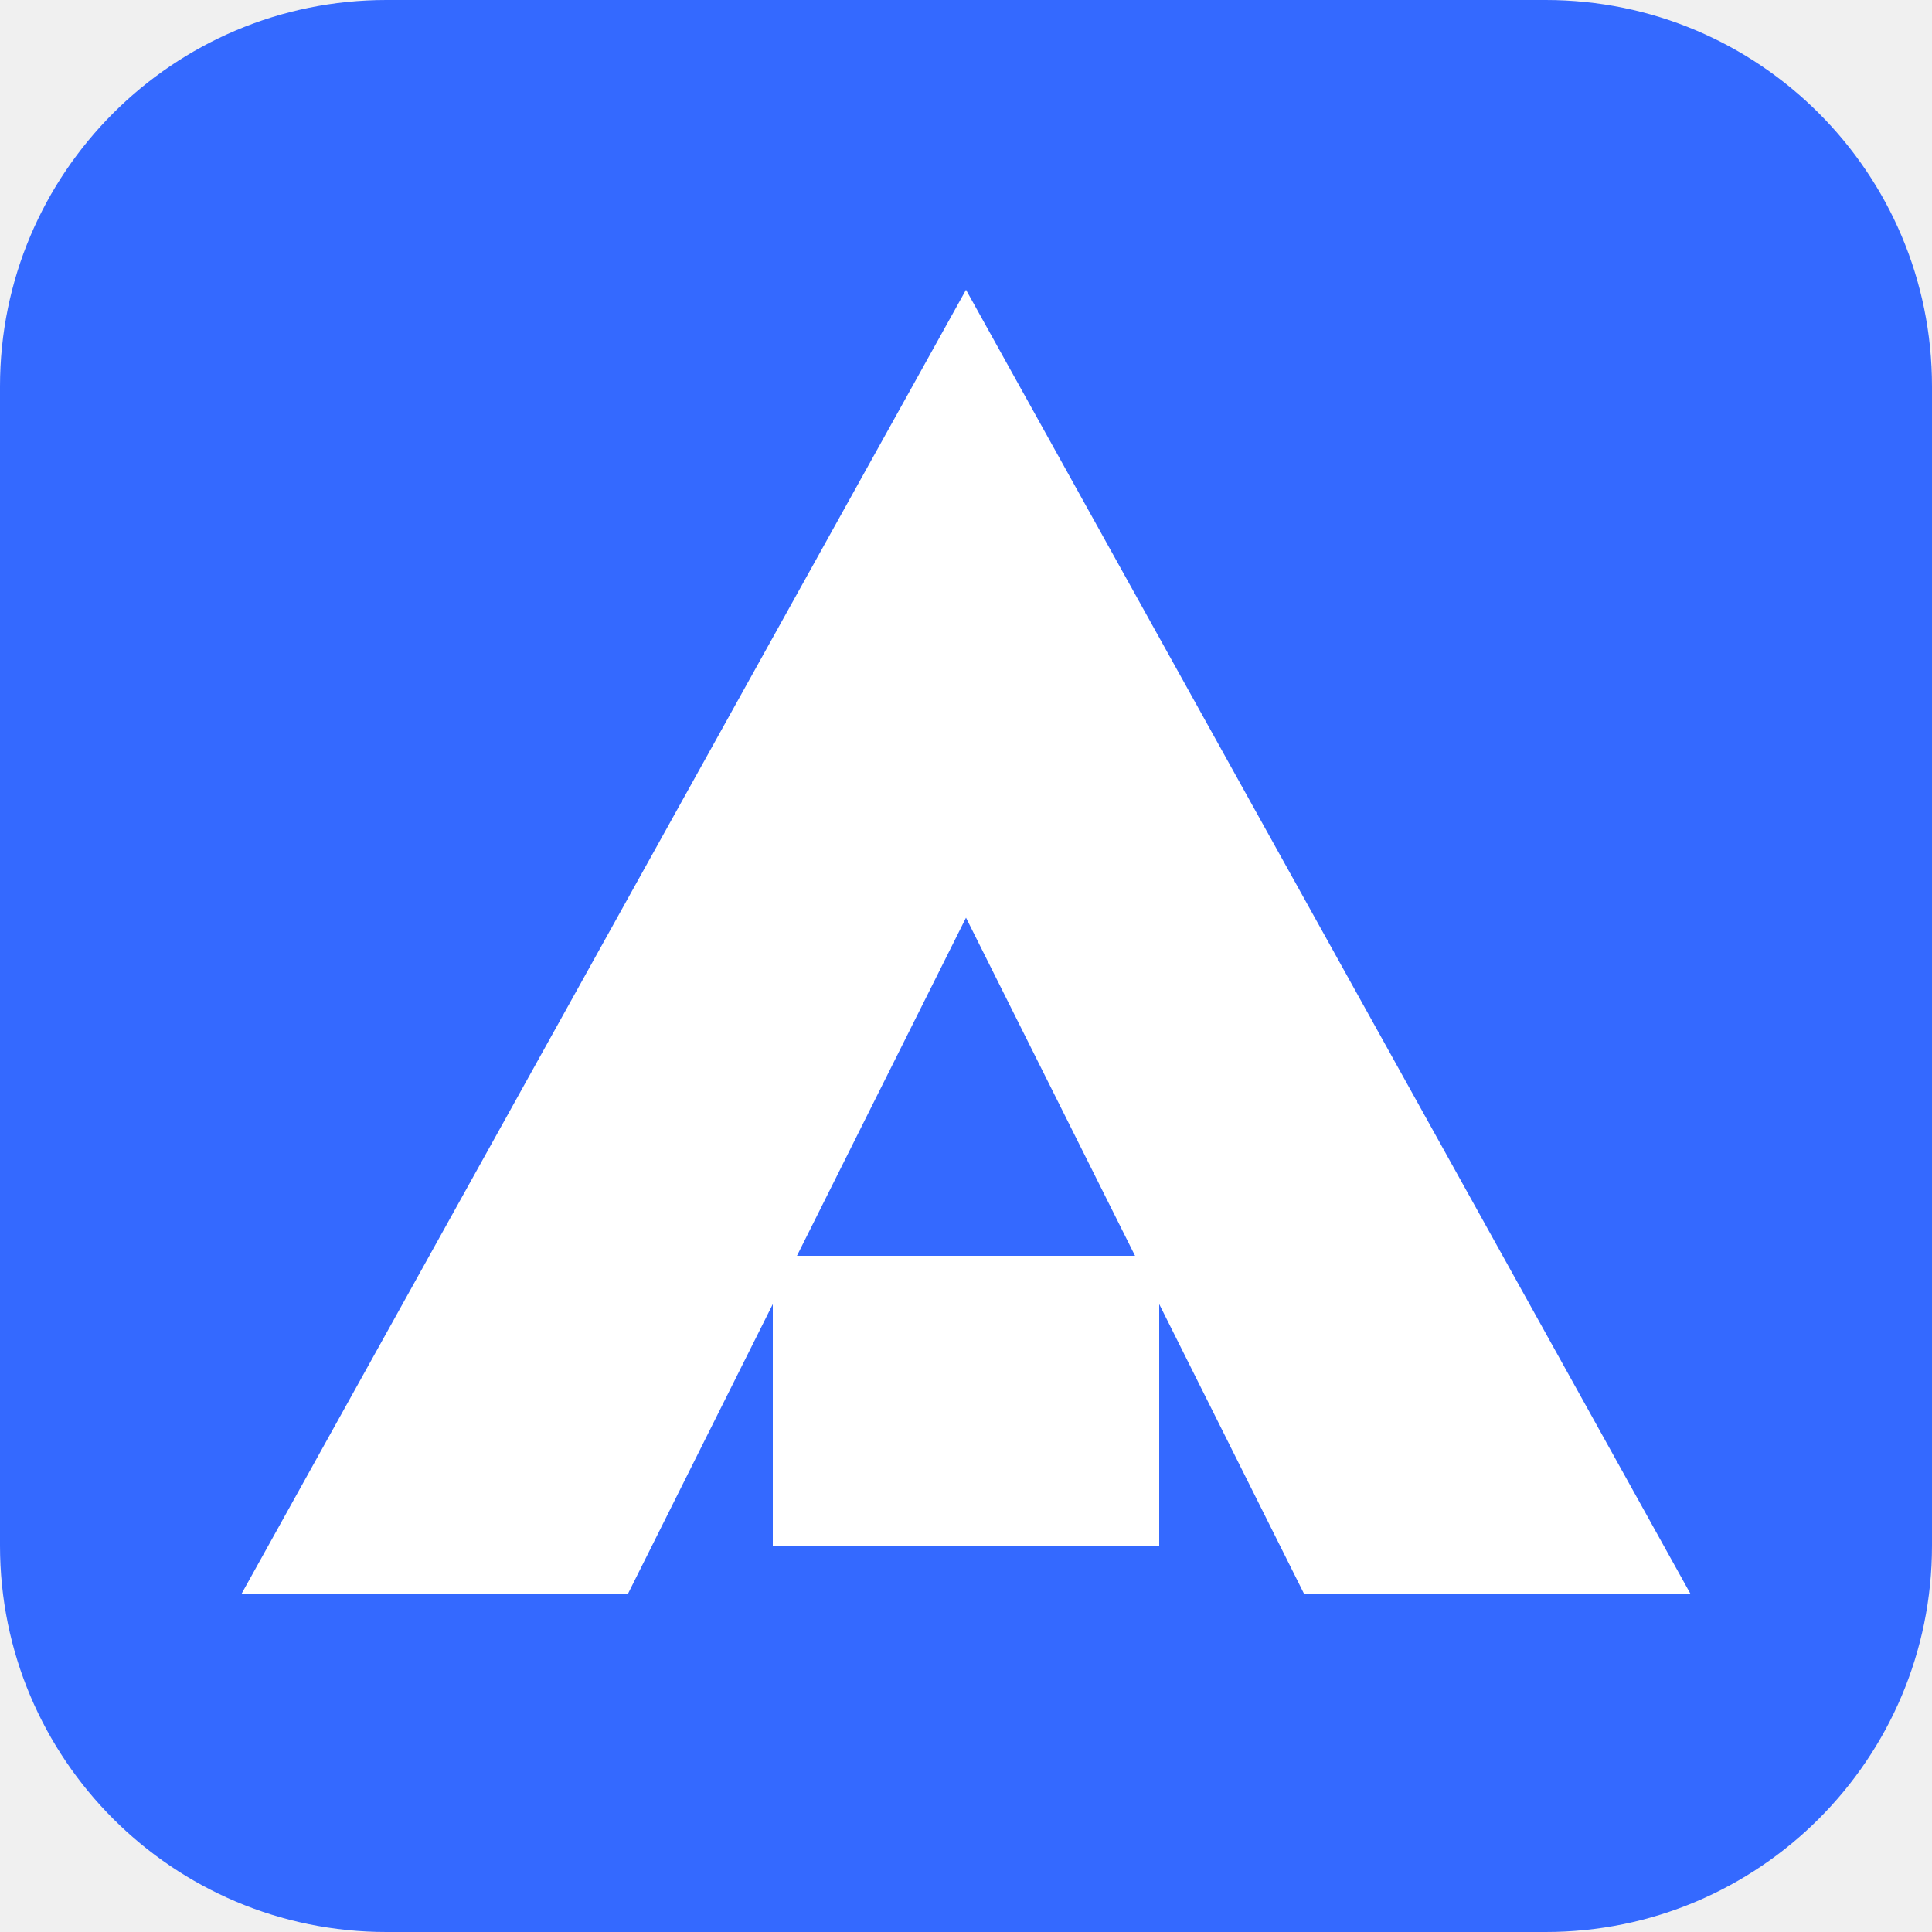
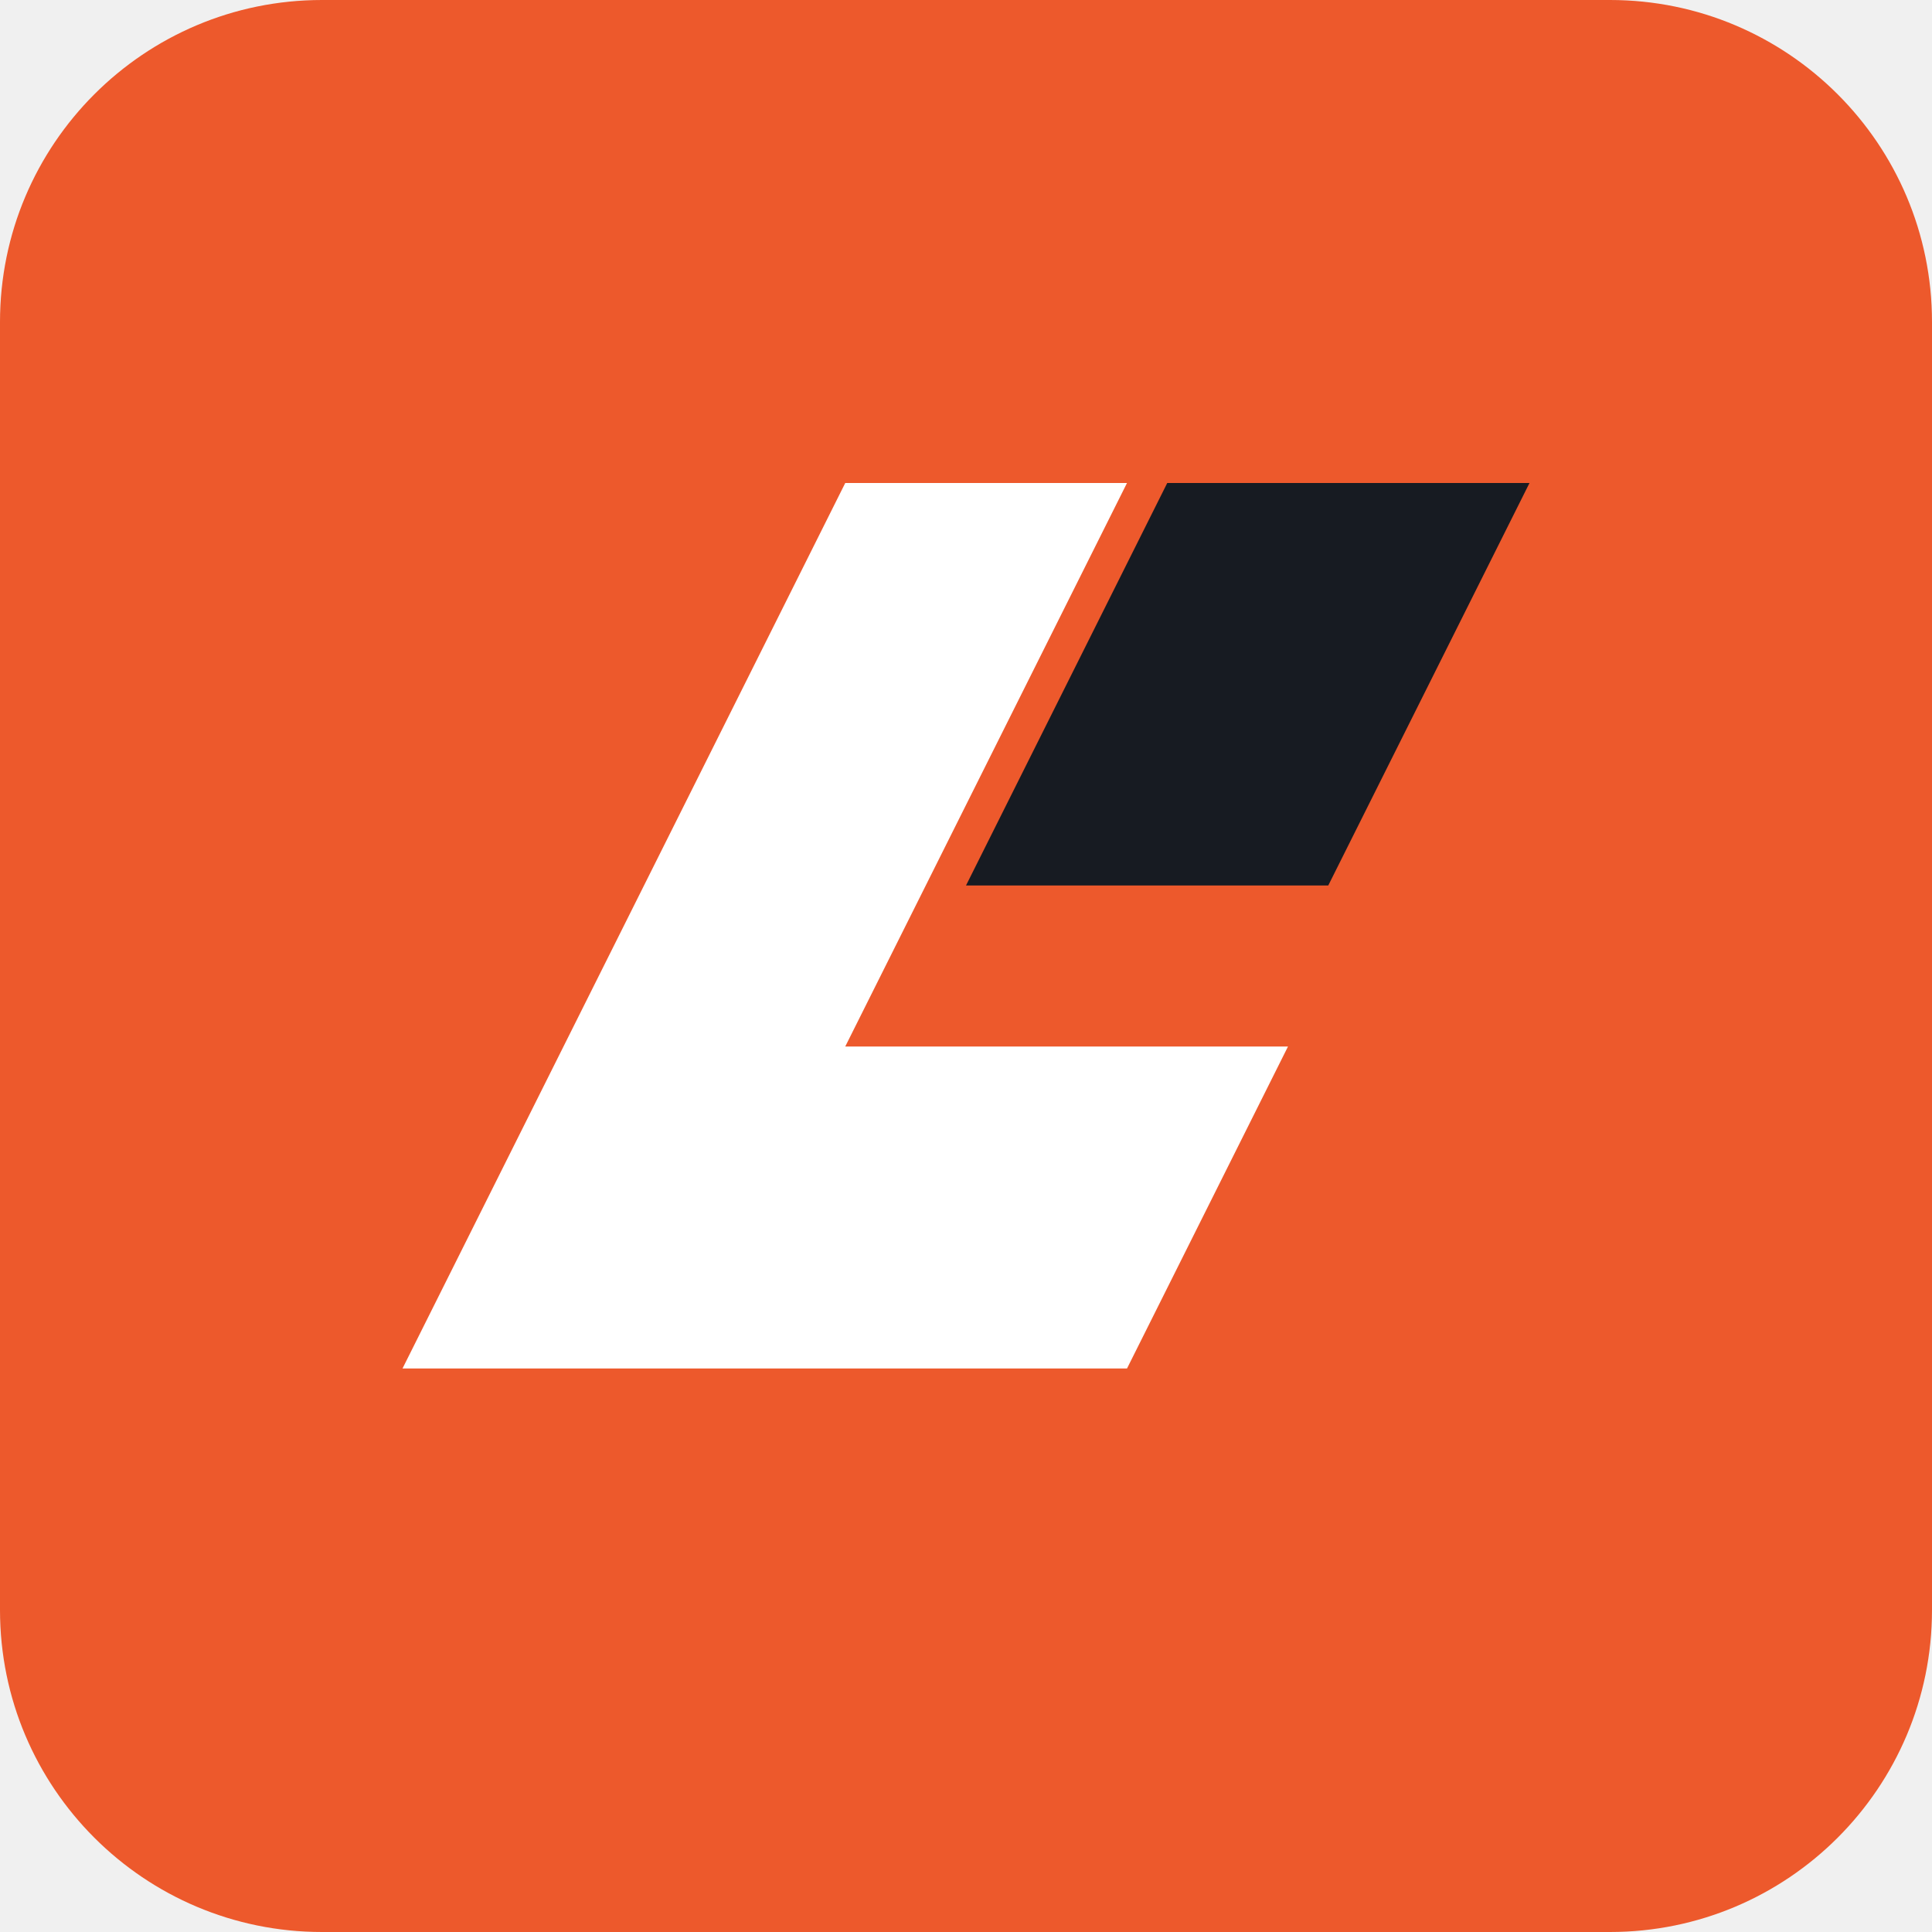
- <svg xmlns="http://www.w3.org/2000/svg" viewBox="0 0 40 40">
-   <rect width="40" height="40" rx="8" fill="#3469ff" />
-   <path fill="#fff" d="m20 6 15 27h-8l-7-14-7 14H5zm-4 20h8v6h-8z" />
+ <svg xmlns="http://www.w3.org/2000/svg" viewBox="0 0 48 48">
+   <rect width="48" height="48" rx="8" fill="#ed592c" />
+   <path fill="#fff" d="m10 34 11-22h7l-7 14h11l-4 8z" />
+   <path fill="#171b22" d="m29 12-5 10h9l5-10z" />
</svg>
